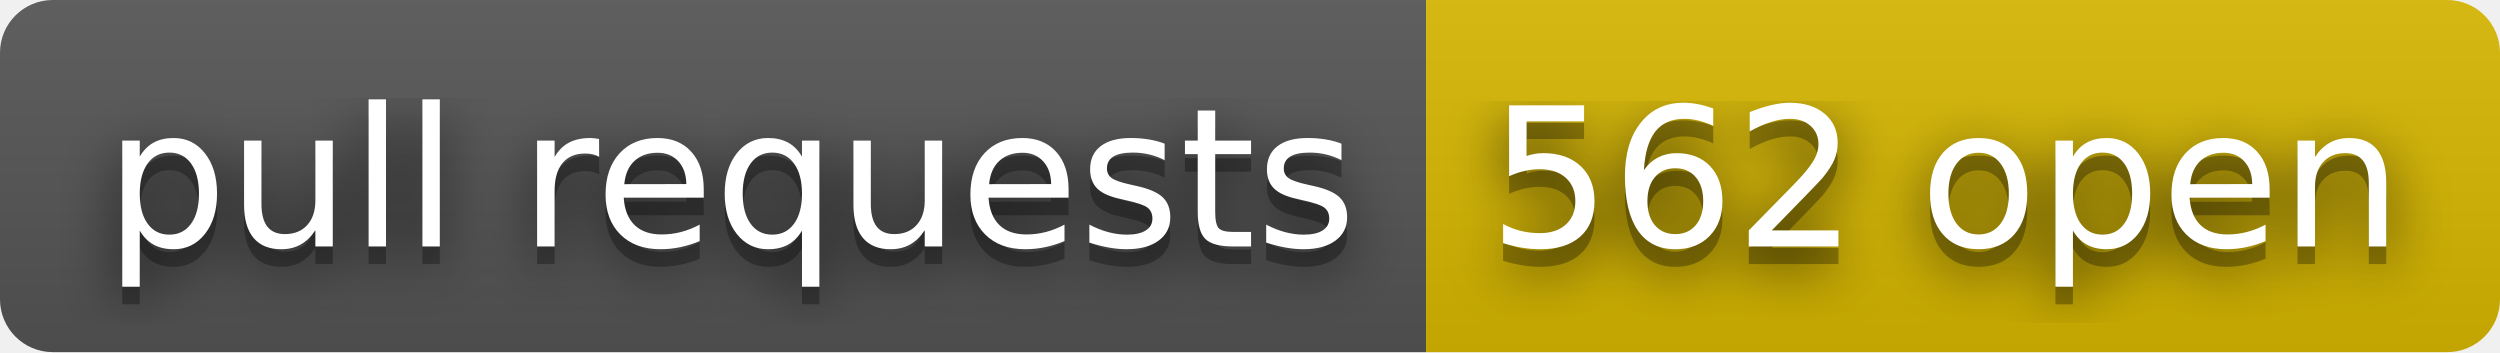
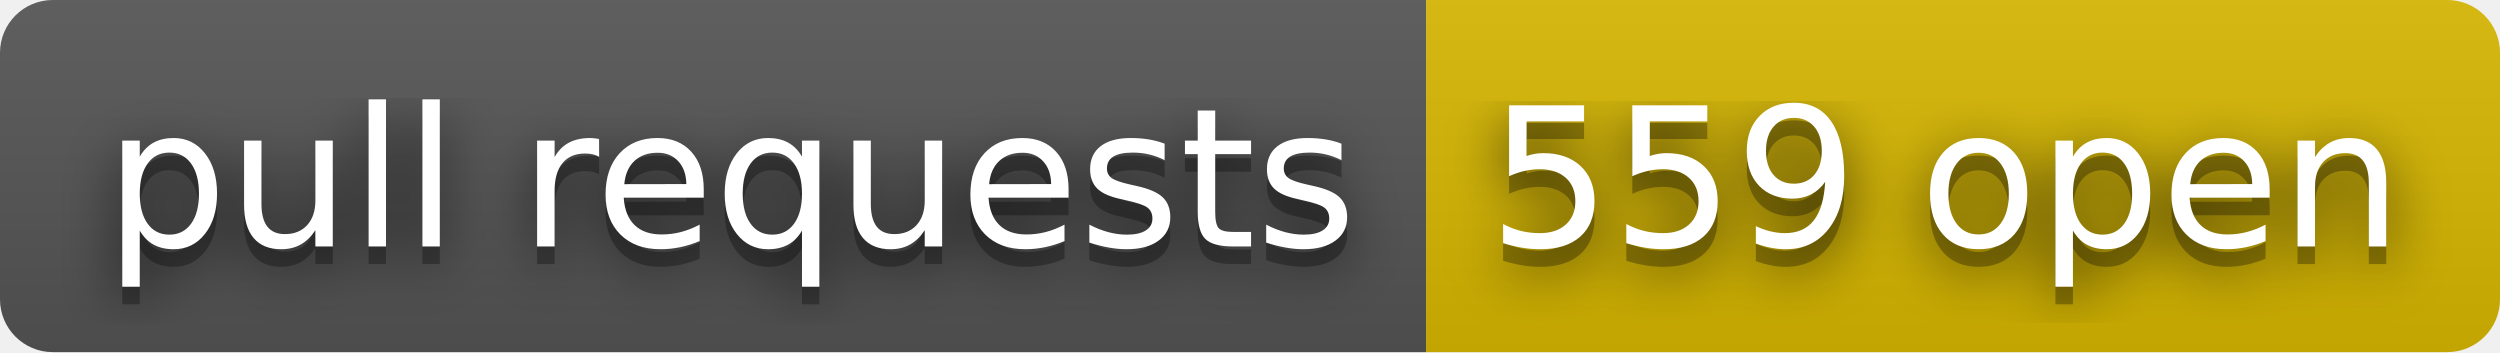
- <svg xmlns="http://www.w3.org/2000/svg" width="142" height="20" role="img" aria-label="pull requests: 562 open">
+ <svg xmlns="http://www.w3.org/2000/svg" width="142" height="20" role="img" aria-label="pull requests: 559 open">
  <filter id="blur">
    <feGaussianBlur stdDeviation="16" />
  </filter>
  <linearGradient id="s" x2="0" y2="100%">
    <stop offset="0" stop-color="#bbb" stop-opacity=".1" />
    <stop offset="1" stop-opacity=".1" />
  </linearGradient>
  <clipPath id="r">
    <rect width="142" height="20" rx="3" />
  </clipPath>
  <g clip-path="url(#r)">
    <rect width="81" height="20" fill="#555" />
    <rect x="81" width="61" height="20" fill="#d8b800" />
    <rect width="142" height="20" fill="url(#s)" />
  </g>
  <g fill="#fff" text-anchor="middle" font-family="Verdana,Geneva,DejaVu Sans,sans-serif" text-rendering="geometricPrecision" font-size="110">
    <g transform="scale(.1)">
      <g aria-hidden="true" fill="#010101">
        <text x="415" y="150" fill-opacity=".8" filter="url(#blur)" textLength="710">pull requests</text>
        <text x="415" y="150" fill-opacity=".3" textLength="710">pull requests</text>
      </g>
      <text x="415" y="140" textLength="710">pull requests</text>
    </g>
    <g transform="scale(.1)">
      <g aria-hidden="true" fill="#010101">
-         <text x="1105" y="150" fill-opacity=".8" filter="url(#blur)" textLength="510">562 open</text>
-         <text x="1105" y="150" fill-opacity=".3" textLength="510">562 open</text>
+         <text x="1105" y="150" fill-opacity=".8" filter="url(#blur)" textLength="510">559 open</text>
+         <text x="1105" y="150" fill-opacity=".3" textLength="510">559 open</text>
      </g>
-       <text x="1105" y="140" textLength="510">562 open</text>
+       <text x="1105" y="140" textLength="510">559 open</text>
    </g>
  </g>
</svg>
